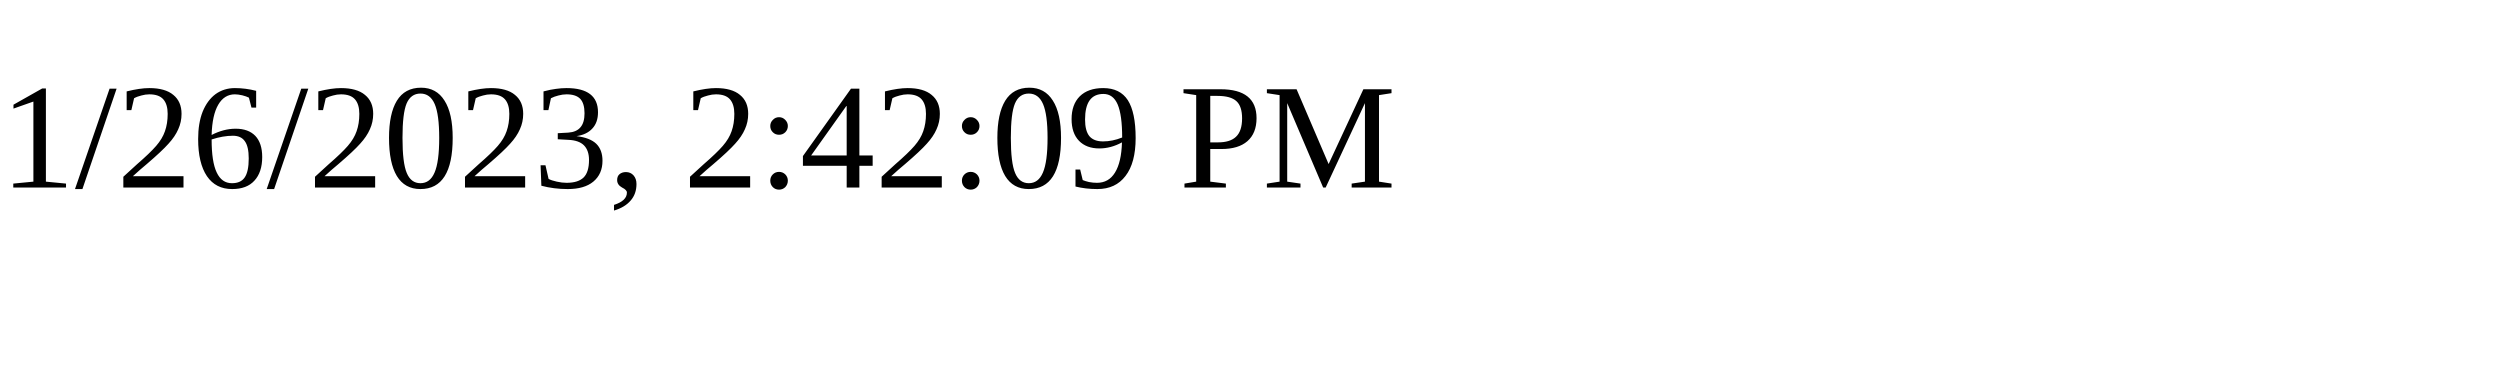
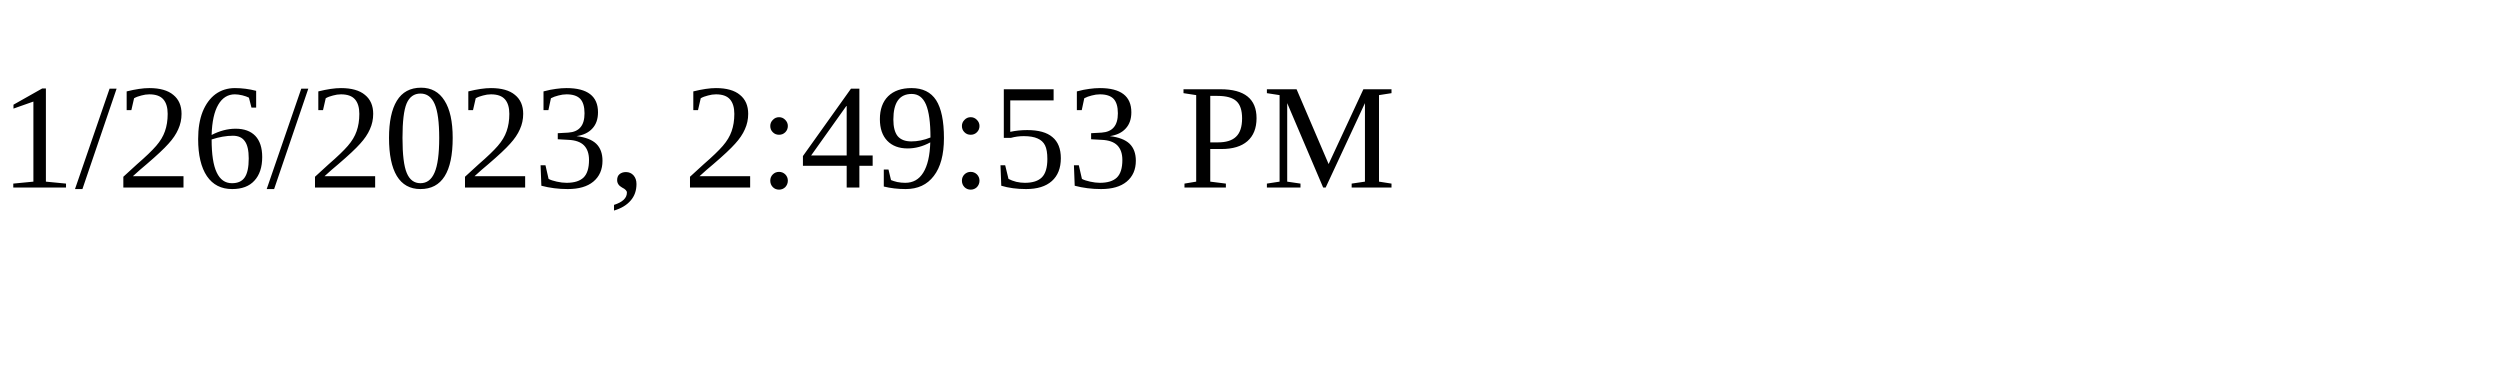
<svg xmlns="http://www.w3.org/2000/svg" height="30" width="200">
-   <text x="0" y="15">1/26/2023, 2:42:09 PM</text>
+   <text x="0" y="15">1/26/2023, 2:49:53 PM</text>
</svg>
